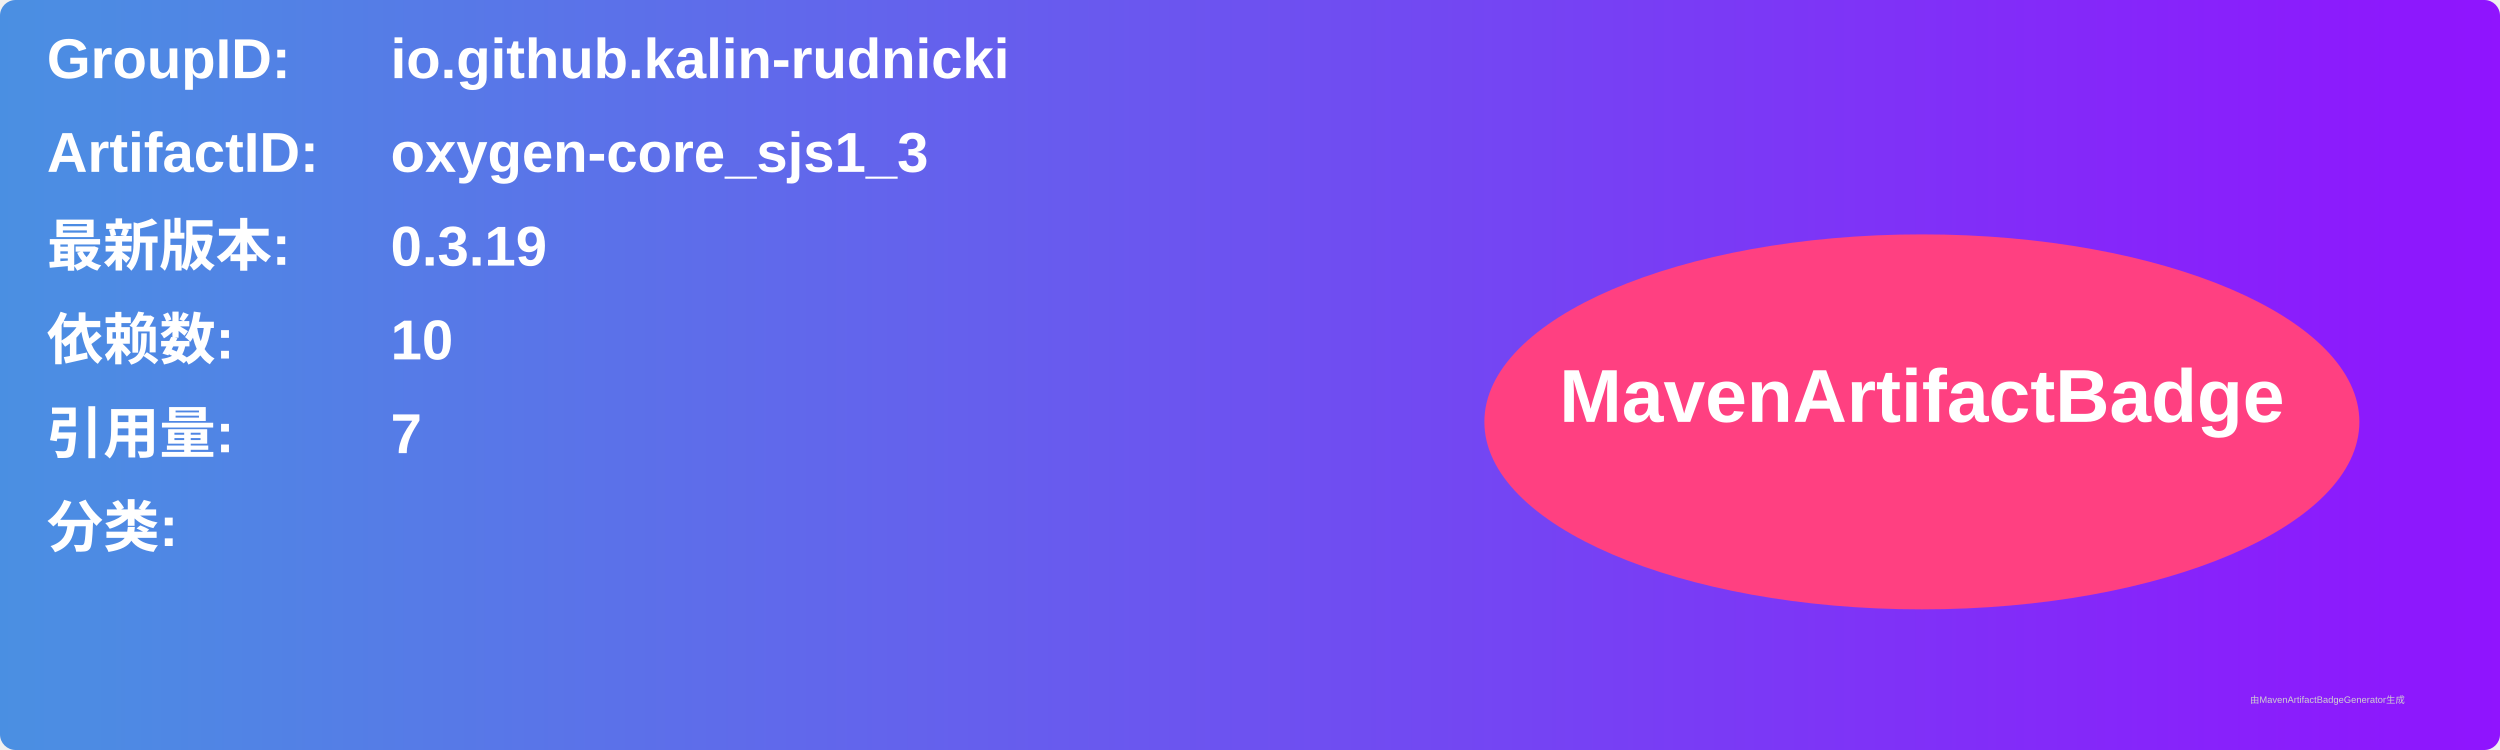
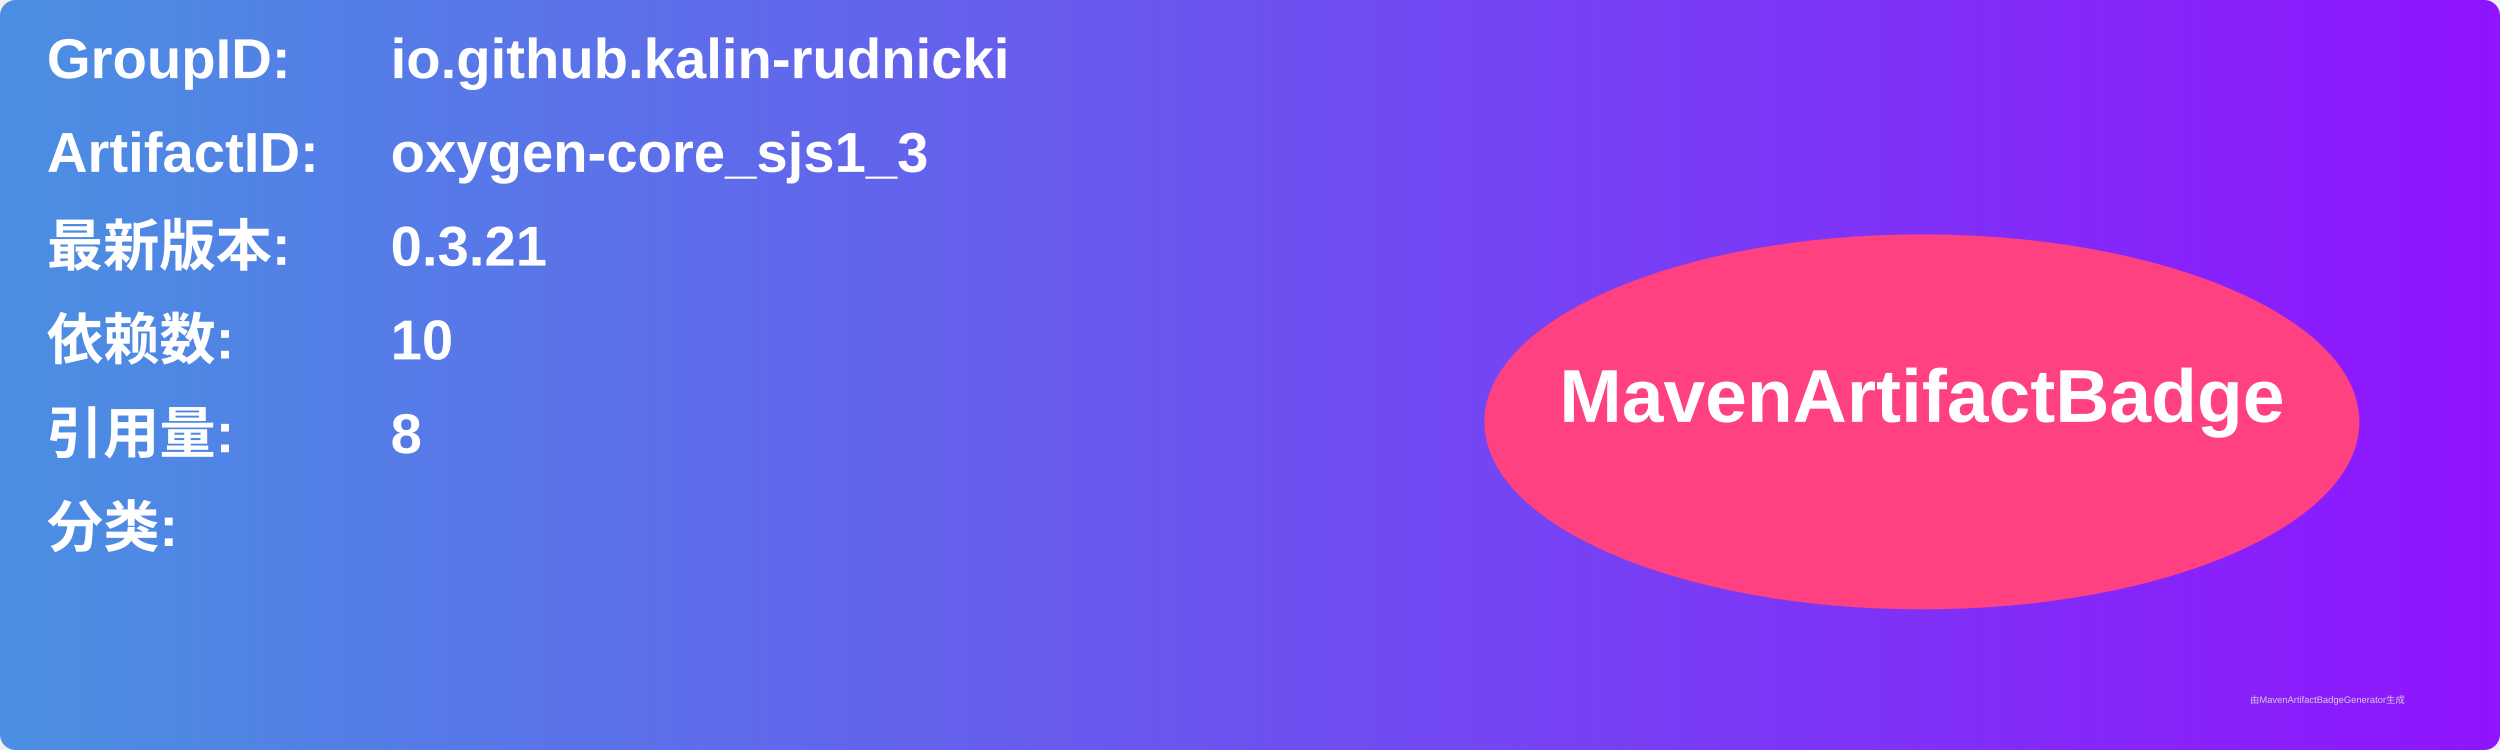
<svg xmlns="http://www.w3.org/2000/svg" width="800" height="240" viewBox="0 0 800 240">
  <linearGradient id="grad" x1="0%" y1="0%" x2="100%" y2="0%">
    <stop offset="0%" stop-color="#4a90e2" />
    <stop offset="100%" stop-color="#9013fe" />
  </linearGradient>
  <rect width="100%" height="100%" rx="5" ry="5" fill="url(#grad)" />
  <g transform="translate(15, 15)">
    <text x="0" y="10" font-family="Arial" font-size="18" fill="white" font-weight="bold" width="260">GroupID:</text>
    <text x="110" y="10" font-family="Arial" font-size="18" fill="white" font-weight="bold" width="460">io.github.kalin-rudnicki</text>
    <text x="0" y="40" font-family="Arial" font-size="18" fill="white" font-weight="bold" width="260">ArtifactID:</text>
    <text x="110" y="40" font-family="Arial" font-size="18" fill="white" font-weight="bold" width="460">oxygen-core_sjs1_3</text>
    <text x="0" y="70" font-family="Arial" font-size="18" fill="white" font-weight="bold">最新版本:</text>
    <text x="110" y="70" font-family="Arial" font-size="18" fill="white" font-weight="bold">
-       <tspan font-weight="bold">0.3.19</tspan>
+       <tspan font-weight="bold">0.3.21</tspan>
    </text>
    <text x="0" y="100" font-family="Arial" font-size="18" fill="white" font-weight="bold">依赖数: </text>
    <text x="110" y="100" font-family="Arial" font-size="18" fill="white">
      <tspan font-weight="bold">10</tspan>
    </text>
    <text x="0" y="130" font-family="Arial" font-size="18" fill="white" font-weight="bold">引用量: </text>
    <text x="110" y="130" font-family="Arial" font-size="18" fill="white">
-       <tspan font-weight="bold">7</tspan>
+       <tspan font-weight="bold">8</tspan>
    </text>
    <text x="0" y="160" font-family="Arial" font-size="18" fill="white" font-weight="bold">分类:</text>
    <text x="10" y="190" font-family="Arial" font-size="10" fill="white">
      <tspan font-weight="bold" />
    </text>
    <ellipse cx="600" cy="120" rx="140" ry="60" fill="#ff4081" />
    <text x="600" y="120" text-anchor="middle" font-family="Arial" font-size="24" fill="white" font-weight="bold">MavenArtifactBadge</text>
  </g>
  <text x="720" y="225" font-family="Arial" font-size="3" fill="#d0d0d0">由MavenArtifactBadgeGenerator生成</text>
</svg>
